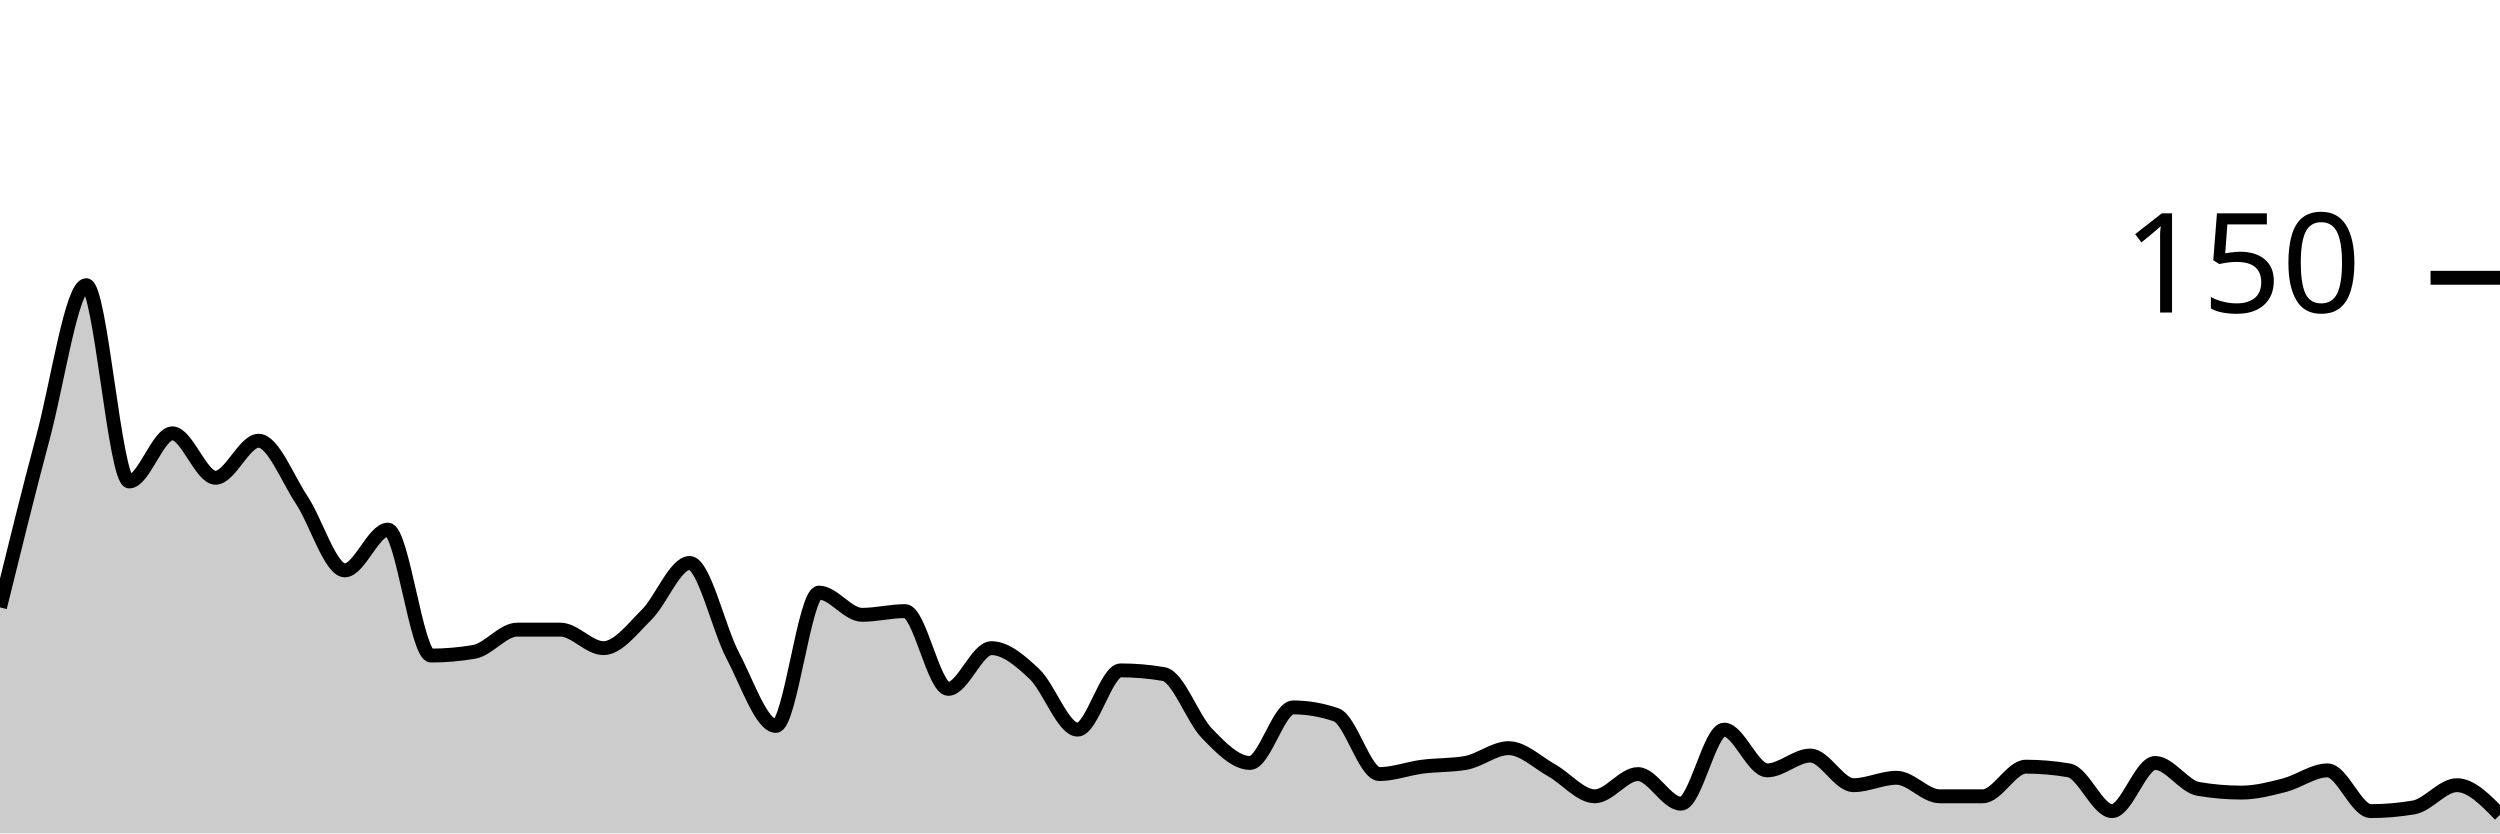
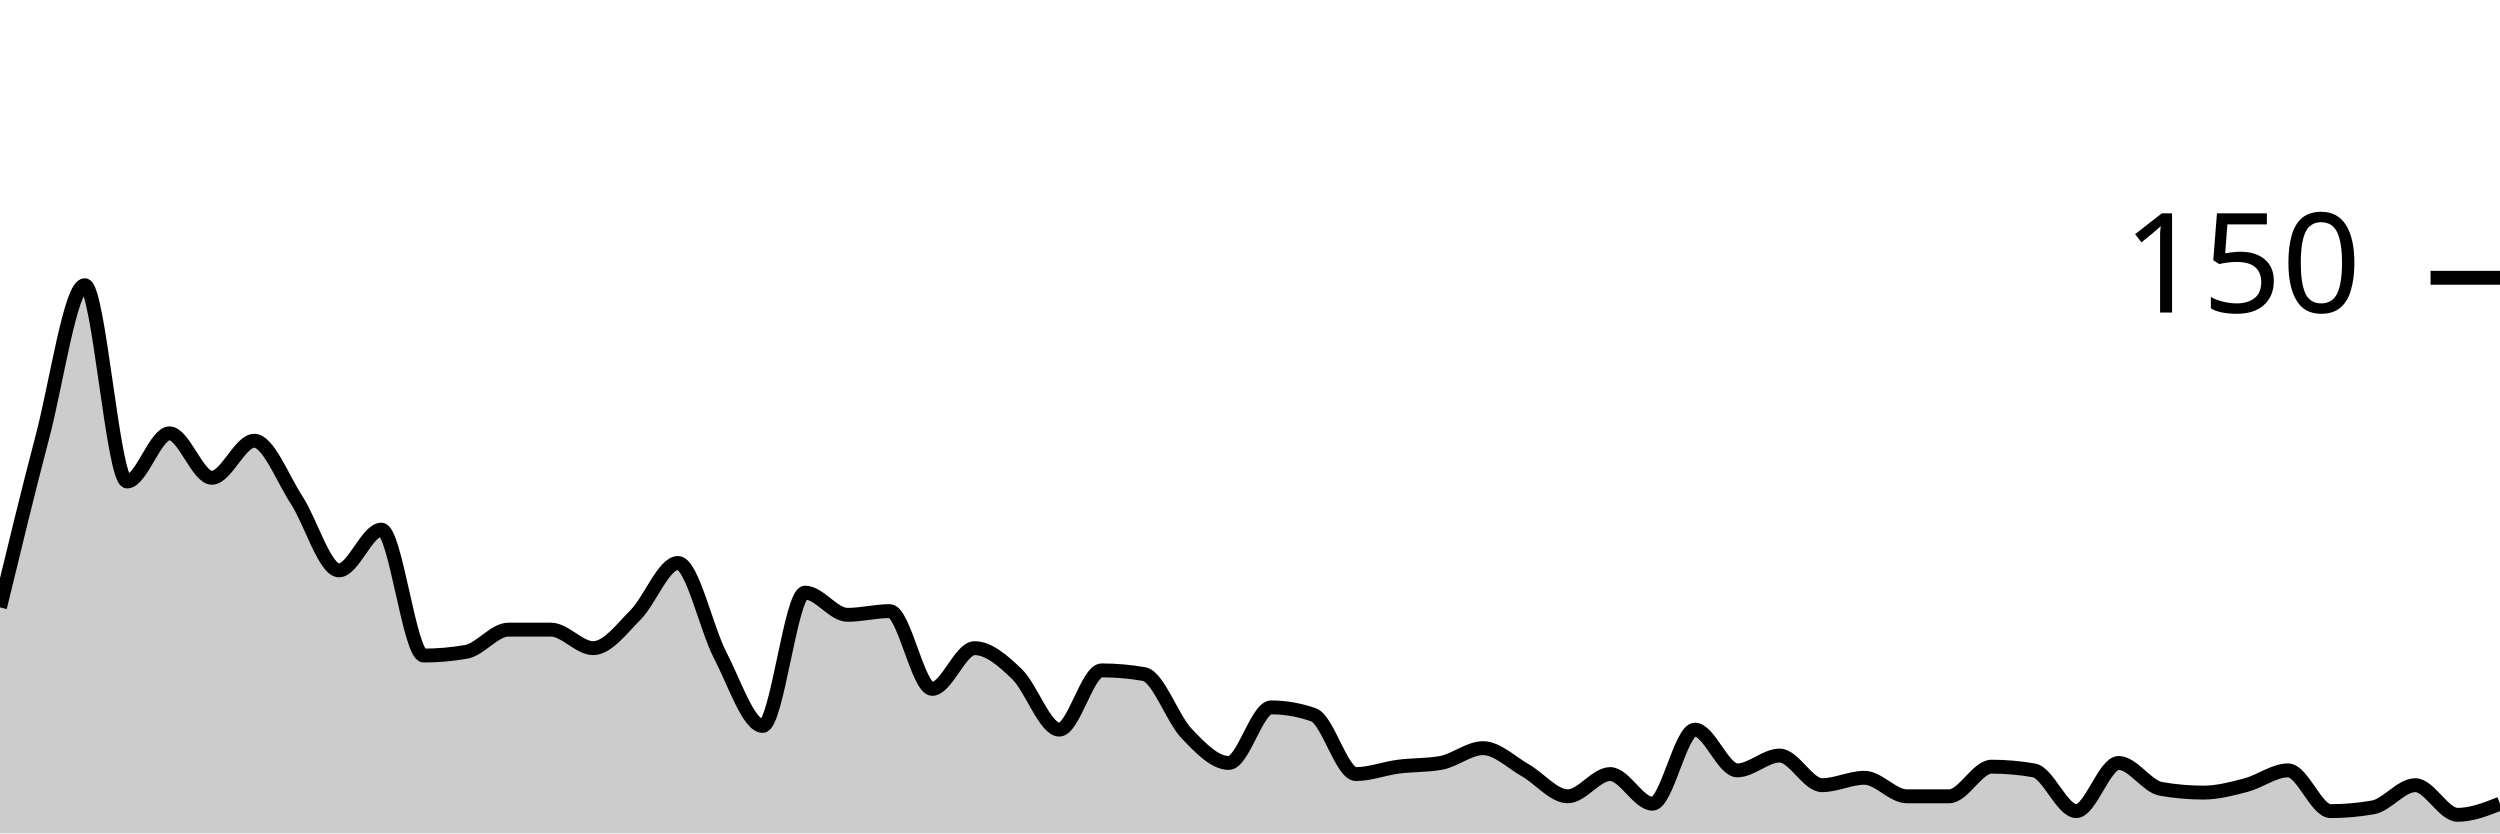
<svg xmlns="http://www.w3.org/2000/svg" viewBox="0 0 180 60">
  <g transform="translate(0,20)">
-     <path class="area" fill="rgba(0, 0, 0, 0.2)" d="M0,23.733C1.034,19.533,2.069,15.333,3.103,11.467C4.138,7.6,5.172,0.533,6.207,0.533C7.241,0.533,8.276,14.667,9.31,14.667C10.345,14.667,11.379,11.2,12.414,11.2C13.448,11.2,14.483,14.4,15.517,14.4C16.552,14.4,17.586,11.733,18.621,11.733C19.655,11.733,20.69,14.444,21.724,16C22.759,17.556,23.793,21.067,24.828,21.067C25.862,21.067,26.897,18.133,27.931,18.133C28.966,18.133,30,27.2,31.034,27.2C32.069,27.2,33.103,27.111,34.138,26.933C35.172,26.756,36.207,25.333,37.241,25.333C38.276,25.333,39.31,25.333,40.345,25.333C41.379,25.333,42.414,26.667,43.448,26.667C44.483,26.667,45.517,25.289,46.552,24.267C47.586,23.244,48.621,20.533,49.655,20.533C50.69,20.533,51.724,25.244,52.759,27.2C53.793,29.156,54.828,32.267,55.862,32.267C56.897,32.267,57.931,22.667,58.966,22.667C60,22.667,61.034,24.267,62.069,24.267C63.103,24.267,64.138,24,65.172,24C66.207,24,67.241,29.6,68.276,29.6C69.31,29.6,70.345,26.667,71.379,26.667C72.414,26.667,73.448,27.556,74.483,28.533C75.517,29.511,76.552,32.533,77.586,32.533C78.621,32.533,79.655,28.267,80.69,28.267C81.724,28.267,82.759,28.356,83.793,28.533C84.828,28.711,85.862,31.733,86.897,32.8C87.931,33.867,88.966,34.933,90,34.933C91.034,34.933,92.069,30.933,93.103,30.933C94.138,30.933,95.172,31.111,96.207,31.467C97.241,31.822,98.276,35.733,99.31,35.733C100.345,35.733,101.379,35.333,102.414,35.2C103.448,35.067,104.483,35.111,105.517,34.933C106.552,34.756,107.586,33.867,108.621,33.867C109.655,33.867,110.69,34.889,111.724,35.467C112.759,36.044,113.793,37.333,114.828,37.333C115.862,37.333,116.897,35.733,117.931,35.733C118.966,35.733,120,37.867,121.034,37.867C122.069,37.867,123.103,32.533,124.138,32.533C125.172,32.533,126.207,35.467,127.241,35.467C128.276,35.467,129.31,34.4,130.345,34.4C131.379,34.4,132.414,36.533,133.448,36.533C134.483,36.533,135.517,36,136.552,36C137.586,36,138.621,37.333,139.655,37.333C140.69,37.333,141.724,37.333,142.759,37.333C143.793,37.333,144.828,35.2,145.862,35.2C146.897,35.2,147.931,35.289,148.966,35.467C150,35.644,151.034,38.4,152.069,38.4C153.103,38.4,154.138,34.933,155.172,34.933C156.207,34.933,157.241,36.622,158.276,36.8C159.31,36.978,160.345,37.067,161.379,37.067C162.414,37.067,163.448,36.8,164.483,36.533C165.517,36.267,166.552,35.467,167.586,35.467C168.621,35.467,169.655,38.4,170.69,38.4C171.724,38.4,172.759,38.311,173.793,38.133C174.828,37.956,175.862,36.533,176.897,36.533C177.931,36.533,178.966,37.6,180,38.667L180,40C178.966,40,177.931,40,176.897,40C175.862,40,174.828,40,173.793,40C172.759,40,171.724,40,170.69,40C169.655,40,168.621,40,167.586,40C166.552,40,165.517,40,164.483,40C163.448,40,162.414,40,161.379,40C160.345,40,159.31,40,158.276,40C157.241,40,156.207,40,155.172,40C154.138,40,153.103,40,152.069,40C151.034,40,150,40,148.966,40C147.931,40,146.897,40,145.862,40C144.828,40,143.793,40,142.759,40C141.724,40,140.69,40,139.655,40C138.621,40,137.586,40,136.552,40C135.517,40,134.483,40,133.448,40C132.414,40,131.379,40,130.345,40C129.31,40,128.276,40,127.241,40C126.207,40,125.172,40,124.138,40C123.103,40,122.069,40,121.034,40C120,40,118.966,40,117.931,40C116.897,40,115.862,40,114.828,40C113.793,40,112.759,40,111.724,40C110.69,40,109.655,40,108.621,40C107.586,40,106.552,40,105.517,40C104.483,40,103.448,40,102.414,40C101.379,40,100.345,40,99.31,40C98.276,40,97.241,40,96.207,40C95.172,40,94.138,40,93.103,40C92.069,40,91.034,40,90,40C88.966,40,87.931,40,86.897,40C85.862,40,84.828,40,83.793,40C82.759,40,81.724,40,80.69,40C79.655,40,78.621,40,77.586,40C76.552,40,75.517,40,74.483,40C73.448,40,72.414,40,71.379,40C70.345,40,69.31,40,68.276,40C67.241,40,66.207,40,65.172,40C64.138,40,63.103,40,62.069,40C61.034,40,60,40,58.966,40C57.931,40,56.897,40,55.862,40C54.828,40,53.793,40,52.759,40C51.724,40,50.69,40,49.655,40C48.621,40,47.586,40,46.552,40C45.517,40,44.483,40,43.448,40C42.414,40,41.379,40,40.345,40C39.31,40,38.276,40,37.241,40C36.207,40,35.172,40,34.138,40C33.103,40,32.069,40,31.034,40C30,40,28.966,40,27.931,40C26.897,40,25.862,40,24.828,40C23.793,40,22.759,40,21.724,40C20.69,40,19.655,40,18.621,40C17.586,40,16.552,40,15.517,40C14.483,40,13.448,40,12.414,40C11.379,40,10.345,40,9.31,40C8.276,40,7.241,40,6.207,40C5.172,40,4.138,40,3.103,40C2.069,40,1.034,40,0,40Z" />
-     <path class="line" stroke="black" fill="none" d="M0,23.733C1.034,19.533,2.069,15.333,3.103,11.467C4.138,7.6,5.172,0.533,6.207,0.533C7.241,0.533,8.276,14.667,9.31,14.667C10.345,14.667,11.379,11.2,12.414,11.2C13.448,11.2,14.483,14.4,15.517,14.4C16.552,14.4,17.586,11.733,18.621,11.733C19.655,11.733,20.69,14.444,21.724,16C22.759,17.556,23.793,21.067,24.828,21.067C25.862,21.067,26.897,18.133,27.931,18.133C28.966,18.133,30,27.2,31.034,27.2C32.069,27.2,33.103,27.111,34.138,26.933C35.172,26.756,36.207,25.333,37.241,25.333C38.276,25.333,39.31,25.333,40.345,25.333C41.379,25.333,42.414,26.667,43.448,26.667C44.483,26.667,45.517,25.289,46.552,24.267C47.586,23.244,48.621,20.533,49.655,20.533C50.69,20.533,51.724,25.244,52.759,27.2C53.793,29.156,54.828,32.267,55.862,32.267C56.897,32.267,57.931,22.667,58.966,22.667C60,22.667,61.034,24.267,62.069,24.267C63.103,24.267,64.138,24,65.172,24C66.207,24,67.241,29.6,68.276,29.6C69.31,29.6,70.345,26.667,71.379,26.667C72.414,26.667,73.448,27.556,74.483,28.533C75.517,29.511,76.552,32.533,77.586,32.533C78.621,32.533,79.655,28.267,80.69,28.267C81.724,28.267,82.759,28.356,83.793,28.533C84.828,28.711,85.862,31.733,86.897,32.8C87.931,33.867,88.966,34.933,90,34.933C91.034,34.933,92.069,30.933,93.103,30.933C94.138,30.933,95.172,31.111,96.207,31.467C97.241,31.822,98.276,35.733,99.31,35.733C100.345,35.733,101.379,35.333,102.414,35.2C103.448,35.067,104.483,35.111,105.517,34.933C106.552,34.756,107.586,33.867,108.621,33.867C109.655,33.867,110.69,34.889,111.724,35.467C112.759,36.044,113.793,37.333,114.828,37.333C115.862,37.333,116.897,35.733,117.931,35.733C118.966,35.733,120,37.867,121.034,37.867C122.069,37.867,123.103,32.533,124.138,32.533C125.172,32.533,126.207,35.467,127.241,35.467C128.276,35.467,129.31,34.4,130.345,34.4C131.379,34.4,132.414,36.533,133.448,36.533C134.483,36.533,135.517,36,136.552,36C137.586,36,138.621,37.333,139.655,37.333C140.69,37.333,141.724,37.333,142.759,37.333C143.793,37.333,144.828,35.2,145.862,35.2C146.897,35.2,147.931,35.289,148.966,35.467C150,35.644,151.034,38.4,152.069,38.4C153.103,38.4,154.138,34.933,155.172,34.933C156.207,34.933,157.241,36.622,158.276,36.8C159.31,36.978,160.345,37.067,161.379,37.067C162.414,37.067,163.448,36.8,164.483,36.533C165.517,36.267,166.552,35.467,167.586,35.467C168.621,35.467,169.655,38.4,170.69,38.4C171.724,38.4,172.759,38.311,173.793,38.133C174.828,37.956,175.862,36.533,176.897,36.533C177.931,36.533,178.966,37.6,180,38.667" />
+     <path class="area" fill="rgba(0, 0, 0, 0.2)" d="M0,23.733C1.017,19.533,2.034,15.333,3.051,11.467C4.068,7.6,5.085,0.533,6.102,0.533C7.119,0.533,8.136,14.667,9.153,14.667C10.169,14.667,11.186,11.2,12.203,11.2C13.22,11.2,14.237,14.4,15.254,14.4C16.271,14.4,17.288,11.733,18.305,11.733C19.322,11.733,20.339,14.444,21.356,16C22.373,17.556,23.39,21.067,24.407,21.067C25.424,21.067,26.441,18.133,27.458,18.133C28.475,18.133,29.492,27.2,30.508,27.2C31.525,27.2,32.542,27.111,33.559,26.933C34.576,26.756,35.593,25.333,36.61,25.333C37.627,25.333,38.644,25.333,39.661,25.333C40.678,25.333,41.695,26.667,42.712,26.667C43.729,26.667,44.746,25.289,45.763,24.267C46.78,23.244,47.797,20.533,48.814,20.533C49.831,20.533,50.847,25.244,51.864,27.2C52.881,29.156,53.898,32.267,54.915,32.267C55.932,32.267,56.949,22.667,57.966,22.667C58.983,22.667,60,24.267,61.017,24.267C62.034,24.267,63.051,24,64.068,24C65.085,24,66.102,29.6,67.119,29.6C68.136,29.6,69.153,26.667,70.169,26.667C71.186,26.667,72.203,27.556,73.22,28.533C74.237,29.511,75.254,32.533,76.271,32.533C77.288,32.533,78.305,28.267,79.322,28.267C80.339,28.267,81.356,28.356,82.373,28.533C83.39,28.711,84.407,31.733,85.424,32.8C86.441,33.867,87.458,34.933,88.475,34.933C89.492,34.933,90.508,30.933,91.525,30.933C92.542,30.933,93.559,31.111,94.576,31.467C95.593,31.822,96.61,35.733,97.627,35.733C98.644,35.733,99.661,35.333,100.678,35.2C101.695,35.067,102.712,35.111,103.729,34.933C104.746,34.756,105.763,33.867,106.78,33.867C107.797,33.867,108.814,34.889,109.831,35.467C110.847,36.044,111.864,37.333,112.881,37.333C113.898,37.333,114.915,35.733,115.932,35.733C116.949,35.733,117.966,37.867,118.983,37.867C120,37.867,121.017,32.533,122.034,32.533C123.051,32.533,124.068,35.467,125.085,35.467C126.102,35.467,127.119,34.4,128.136,34.4C129.153,34.4,130.169,36.533,131.186,36.533C132.203,36.533,133.22,36,134.237,36C135.254,36,136.271,37.333,137.288,37.333C138.305,37.333,139.322,37.333,140.339,37.333C141.356,37.333,142.373,35.2,143.39,35.2C144.407,35.2,145.424,35.289,146.441,35.467C147.458,35.644,148.475,38.4,149.492,38.4C150.508,38.4,151.525,34.933,152.542,34.933C153.559,34.933,154.576,36.622,155.593,36.8C156.61,36.978,157.627,37.067,158.644,37.067C159.661,37.067,160.678,36.8,161.695,36.533C162.712,36.267,163.729,35.467,164.746,35.467C165.763,35.467,166.78,38.4,167.797,38.4C168.814,38.4,169.831,38.311,170.847,38.133C171.864,37.956,172.881,36.533,173.898,36.533C174.915,36.533,175.932,38.667,176.949,38.667C177.966,38.667,178.983,38.267,180,37.867L180,40C178.983,40,177.966,40,176.949,40C175.932,40,174.915,40,173.898,40C172.881,40,171.864,40,170.847,40C169.831,40,168.814,40,167.797,40C166.78,40,165.763,40,164.746,40C163.729,40,162.712,40,161.695,40C160.678,40,159.661,40,158.644,40C157.627,40,156.61,40,155.593,40C154.576,40,153.559,40,152.542,40C151.525,40,150.508,40,149.492,40C148.475,40,147.458,40,146.441,40C145.424,40,144.407,40,143.39,40C142.373,40,141.356,40,140.339,40C139.322,40,138.305,40,137.288,40C136.271,40,135.254,40,134.237,40C133.22,40,132.203,40,131.186,40C130.169,40,129.153,40,128.136,40C127.119,40,126.102,40,125.085,40C124.068,40,123.051,40,122.034,40C121.017,40,120,40,118.983,40C117.966,40,116.949,40,115.932,40C114.915,40,113.898,40,112.881,40C111.864,40,110.847,40,109.831,40C108.814,40,107.797,40,106.78,40C105.763,40,104.746,40,103.729,40C102.712,40,101.695,40,100.678,40C99.661,40,98.644,40,97.627,40C96.61,40,95.593,40,94.576,40C93.559,40,92.542,40,91.525,40C90.508,40,89.492,40,88.475,40C87.458,40,86.441,40,85.424,40C84.407,40,83.39,40,82.373,40C81.356,40,80.339,40,79.322,40C78.305,40,77.288,40,76.271,40C75.254,40,74.237,40,73.22,40C72.203,40,71.186,40,70.169,40C69.153,40,68.136,40,67.119,40C66.102,40,65.085,40,64.068,40C63.051,40,62.034,40,61.017,40C60,40,58.983,40,57.966,40C56.949,40,55.932,40,54.915,40C53.898,40,52.881,40,51.864,40C50.847,40,49.831,40,48.814,40C47.797,40,46.78,40,45.763,40C44.746,40,43.729,40,42.712,40C41.695,40,40.678,40,39.661,40C38.644,40,37.627,40,36.61,40C35.593,40,34.576,40,33.559,40C32.542,40,31.525,40,30.508,40C29.492,40,28.475,40,27.458,40C26.441,40,25.424,40,24.407,40C23.39,40,22.373,40,21.356,40C20.339,40,19.322,40,18.305,40C17.288,40,16.271,40,15.254,40C14.237,40,13.22,40,12.203,40C11.186,40,10.169,40,9.153,40C8.136,40,7.119,40,6.102,40C5.085,40,4.068,40,3.051,40C2.034,40,1.017,40,0,40Z" />
+     <path class="line" stroke="black" fill="none" d="M0,23.733C1.017,19.533,2.034,15.333,3.051,11.467C4.068,7.6,5.085,0.533,6.102,0.533C7.119,0.533,8.136,14.667,9.153,14.667C10.169,14.667,11.186,11.2,12.203,11.2C13.22,11.2,14.237,14.4,15.254,14.4C16.271,14.4,17.288,11.733,18.305,11.733C19.322,11.733,20.339,14.444,21.356,16C22.373,17.556,23.39,21.067,24.407,21.067C25.424,21.067,26.441,18.133,27.458,18.133C28.475,18.133,29.492,27.2,30.508,27.2C31.525,27.2,32.542,27.111,33.559,26.933C34.576,26.756,35.593,25.333,36.61,25.333C37.627,25.333,38.644,25.333,39.661,25.333C40.678,25.333,41.695,26.667,42.712,26.667C43.729,26.667,44.746,25.289,45.763,24.267C46.78,23.244,47.797,20.533,48.814,20.533C49.831,20.533,50.847,25.244,51.864,27.2C52.881,29.156,53.898,32.267,54.915,32.267C55.932,32.267,56.949,22.667,57.966,22.667C58.983,22.667,60,24.267,61.017,24.267C62.034,24.267,63.051,24,64.068,24C65.085,24,66.102,29.6,67.119,29.6C68.136,29.6,69.153,26.667,70.169,26.667C71.186,26.667,72.203,27.556,73.22,28.533C74.237,29.511,75.254,32.533,76.271,32.533C77.288,32.533,78.305,28.267,79.322,28.267C80.339,28.267,81.356,28.356,82.373,28.533C83.39,28.711,84.407,31.733,85.424,32.8C86.441,33.867,87.458,34.933,88.475,34.933C89.492,34.933,90.508,30.933,91.525,30.933C92.542,30.933,93.559,31.111,94.576,31.467C95.593,31.822,96.61,35.733,97.627,35.733C98.644,35.733,99.661,35.333,100.678,35.2C101.695,35.067,102.712,35.111,103.729,34.933C104.746,34.756,105.763,33.867,106.78,33.867C107.797,33.867,108.814,34.889,109.831,35.467C110.847,36.044,111.864,37.333,112.881,37.333C113.898,37.333,114.915,35.733,115.932,35.733C116.949,35.733,117.966,37.867,118.983,37.867C120,37.867,121.017,32.533,122.034,32.533C123.051,32.533,124.068,35.467,125.085,35.467C126.102,35.467,127.119,34.4,128.136,34.4C129.153,34.4,130.169,36.533,131.186,36.533C132.203,36.533,133.22,36,134.237,36C135.254,36,136.271,37.333,137.288,37.333C138.305,37.333,139.322,37.333,140.339,37.333C141.356,37.333,142.373,35.2,143.39,35.2C144.407,35.2,145.424,35.289,146.441,35.467C147.458,35.644,148.475,38.4,149.492,38.4C150.508,38.4,151.525,34.933,152.542,34.933C153.559,34.933,154.576,36.622,155.593,36.8C156.61,36.978,157.627,37.067,158.644,37.067C159.661,37.067,160.678,36.8,161.695,36.533C162.712,36.267,163.729,35.467,164.746,35.467C165.763,35.467,166.78,38.4,167.797,38.4C168.814,38.4,169.831,38.311,170.847,38.133C171.864,37.956,172.881,36.533,173.898,36.533C174.915,36.533,175.932,38.667,176.949,38.667C177.966,38.667,178.983,38.267,180,37.867" />
    <path class="axis-ceiling" stroke-width="1" stroke="black" fill="none" d="M175,0L180,0" />
    <text class="axis-ceiling-label" font-family="sans-serif" text-anchor="end" font-size="10px" x="170" y="2.5">150</text>
  </g>
</svg>
